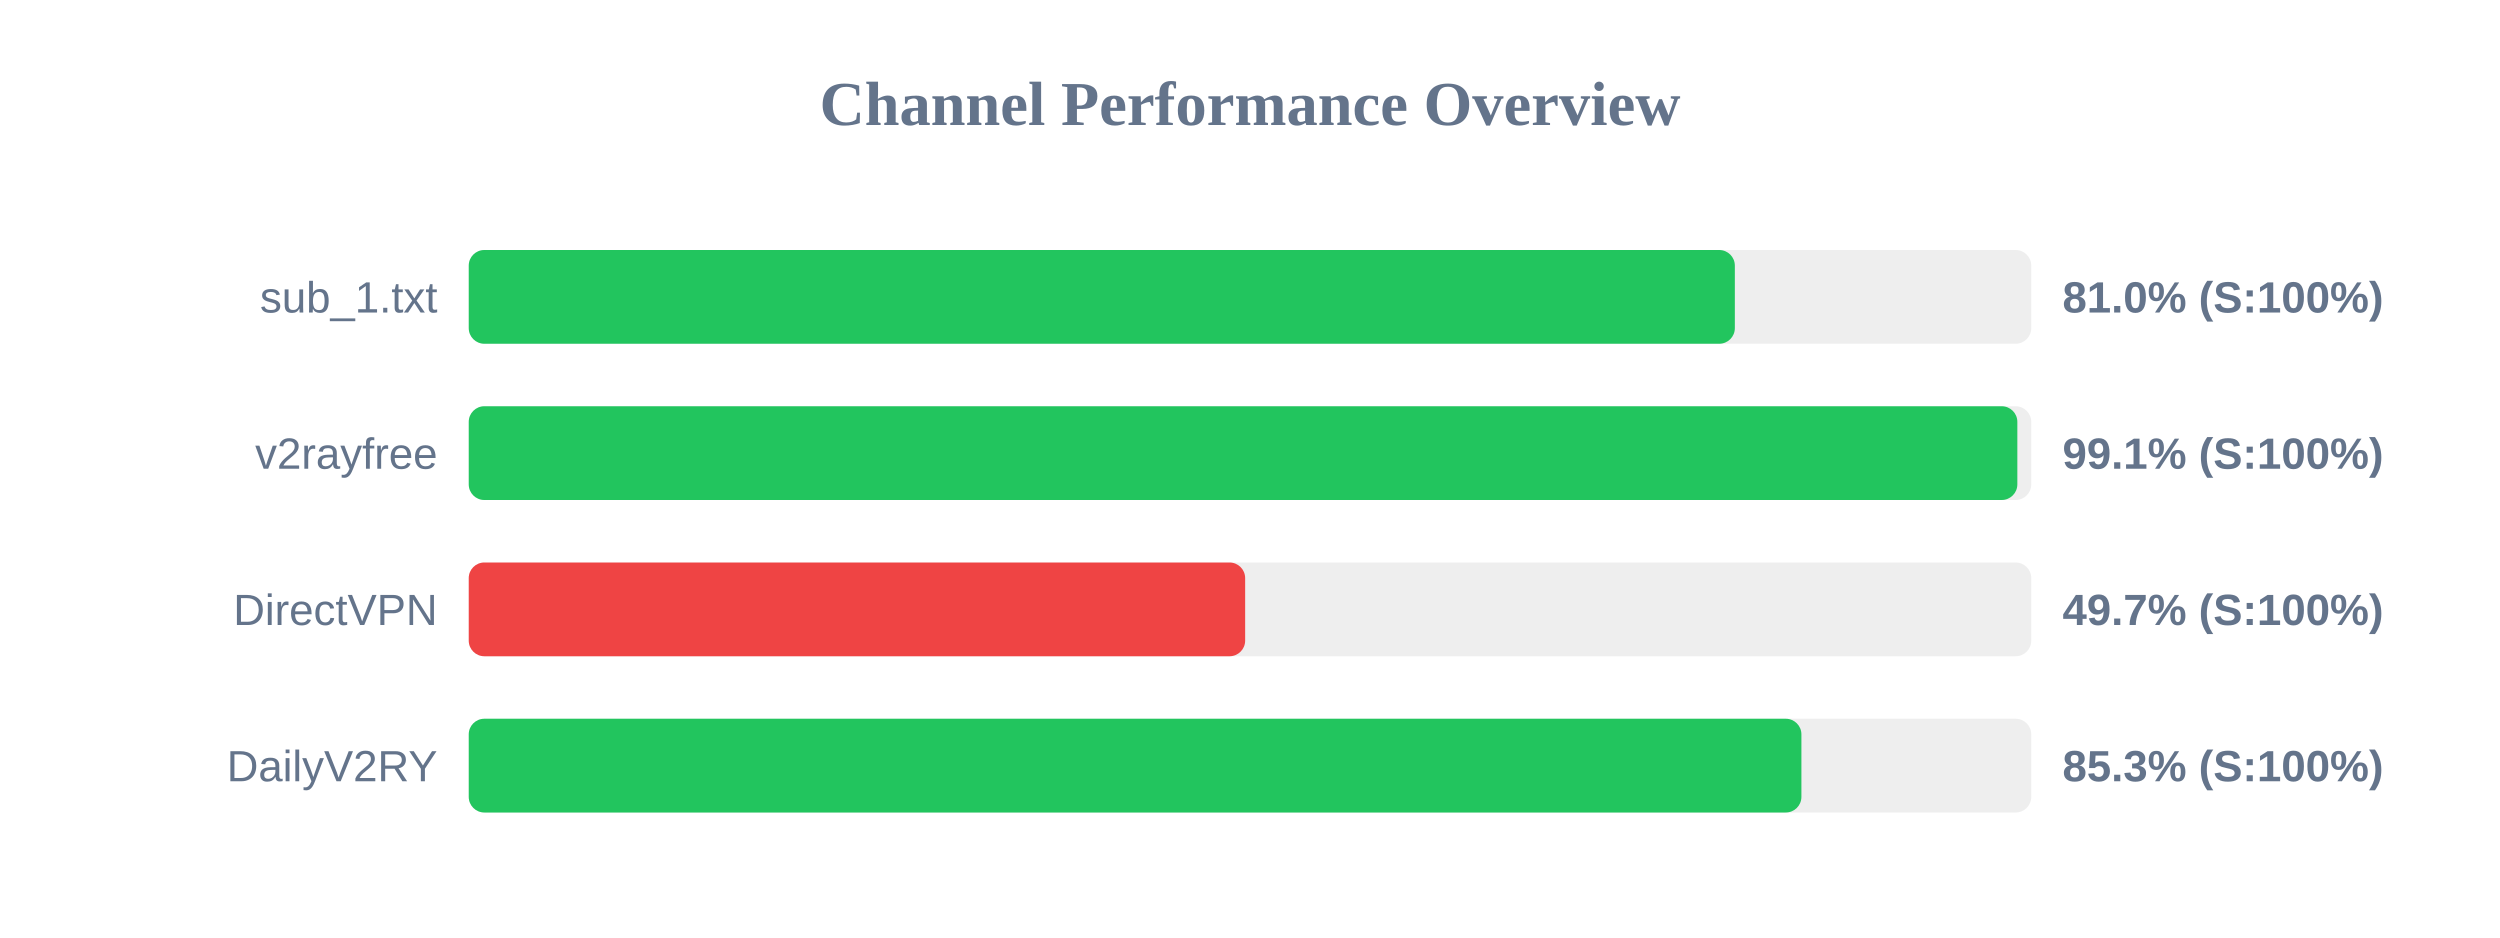
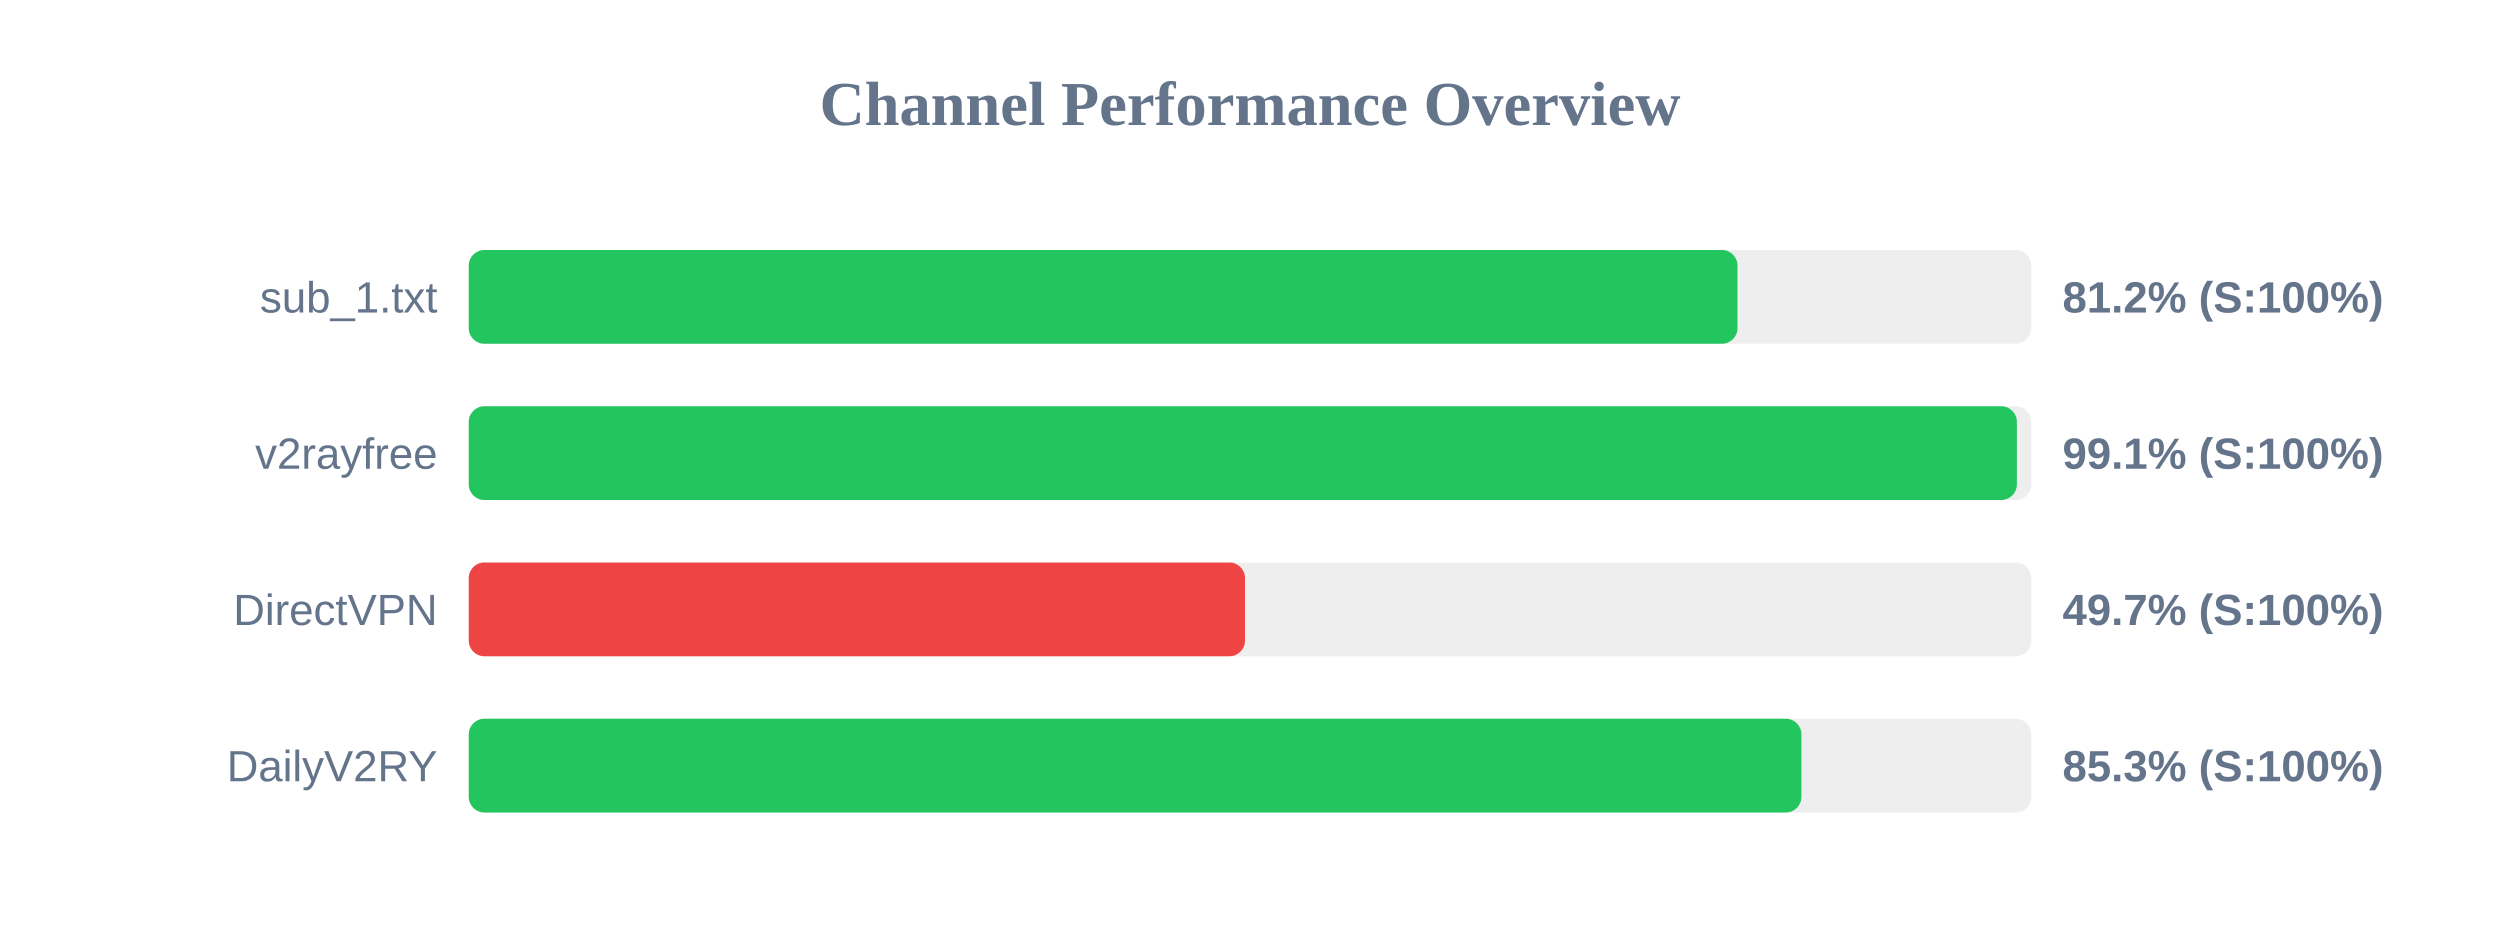
<svg xmlns="http://www.w3.org/2000/svg" width="800" height="300" version="1.1">
  <style>
        .row { font: 14px Arial; fill: #64748b; }
        .score { font: bold 14px Arial; fill: #64748b; }
    </style>
  <text x="400" y="40" text-anchor="middle" font-size="20px" font-weight="bold" fill="#64748b">Channel Performance Overview</text>
  <rect x="150" y="80" width="500" height="30" fill="#eee" rx="5" />
-   <rect x="150" y="80" width="405.15" height="30" fill="#22c55e" rx="5" />
+   <rect x="150" y="80" width="406.0" height="30" fill="#22c55e" rx="5" />
  <text x="140" y="100" text-anchor="end" class="row">sub_1.txt</text>
-   <text x="660" y="100" text-anchor="start" class="score">81.0% (S:100%)</text>
+   <text x="660" y="100" text-anchor="start" class="score">81.2% (S:100%)</text>
  <rect x="150" y="130" width="500" height="30" fill="#eee" rx="5" />
-   <rect x="150" y="130" width="495.55" height="30" fill="#22c55e" rx="5" />
+   <rect x="150" y="130" width="495.4" height="30" fill="#22c55e" rx="5" />
  <text x="140" y="150" text-anchor="end" class="row">v2rayfree</text>
  <text x="660" y="150" text-anchor="start" class="score">99.1% (S:100%)</text>
  <rect x="150" y="180" width="500" height="30" fill="#eee" rx="5" />
-   <rect x="150" y="180" width="248.45" height="30" fill="#ef4444" rx="5" />
+   <rect x="150" y="180" width="248.4" height="30" fill="#ef4444" rx="5" />
  <text x="140" y="200" text-anchor="end" class="row">DirectVPN</text>
  <text x="660" y="200" text-anchor="start" class="score">49.7% (S:100%)</text>
  <rect x="150" y="230" width="500" height="30" fill="#eee" rx="5" />
  <rect x="150" y="230" width="426.45" height="30" fill="#22c55e" rx="5" />
  <text x="140" y="250" text-anchor="end" class="row">DailyV2RY</text>
  <text x="660" y="250" text-anchor="start" class="score">85.3% (S:100%)</text>
</svg>
